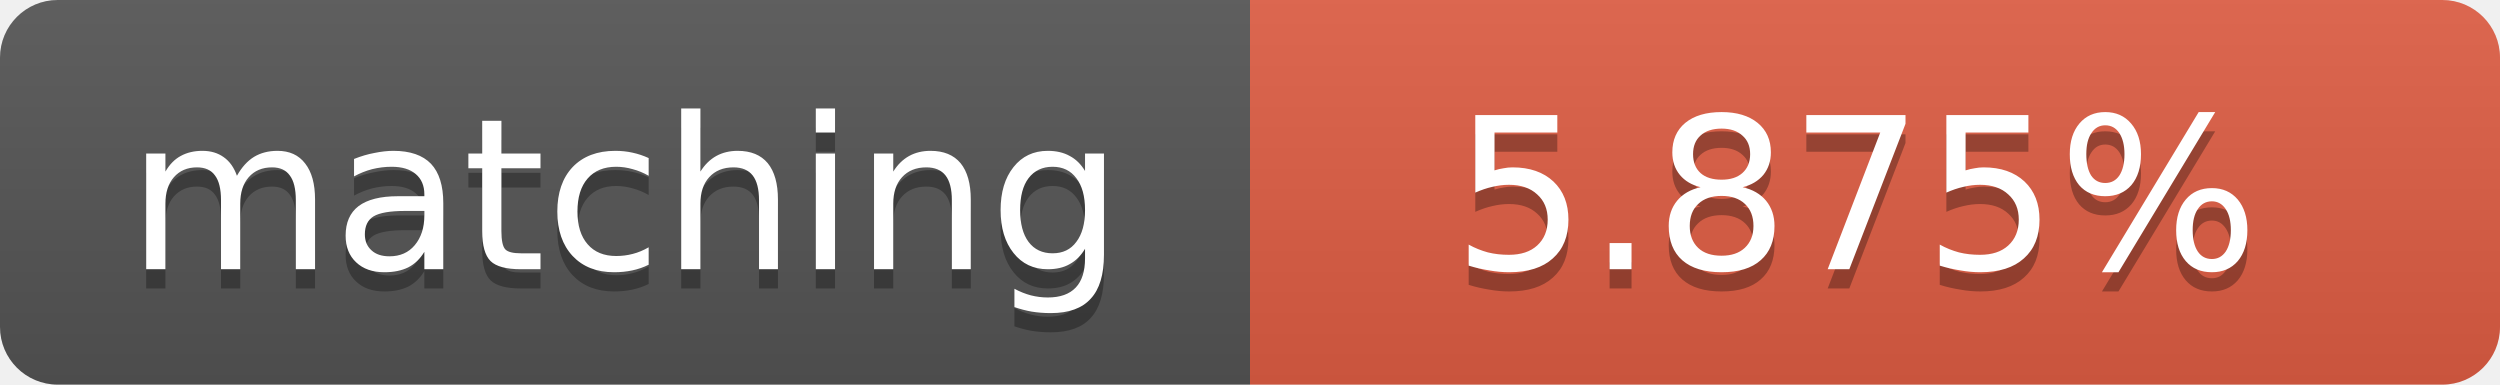
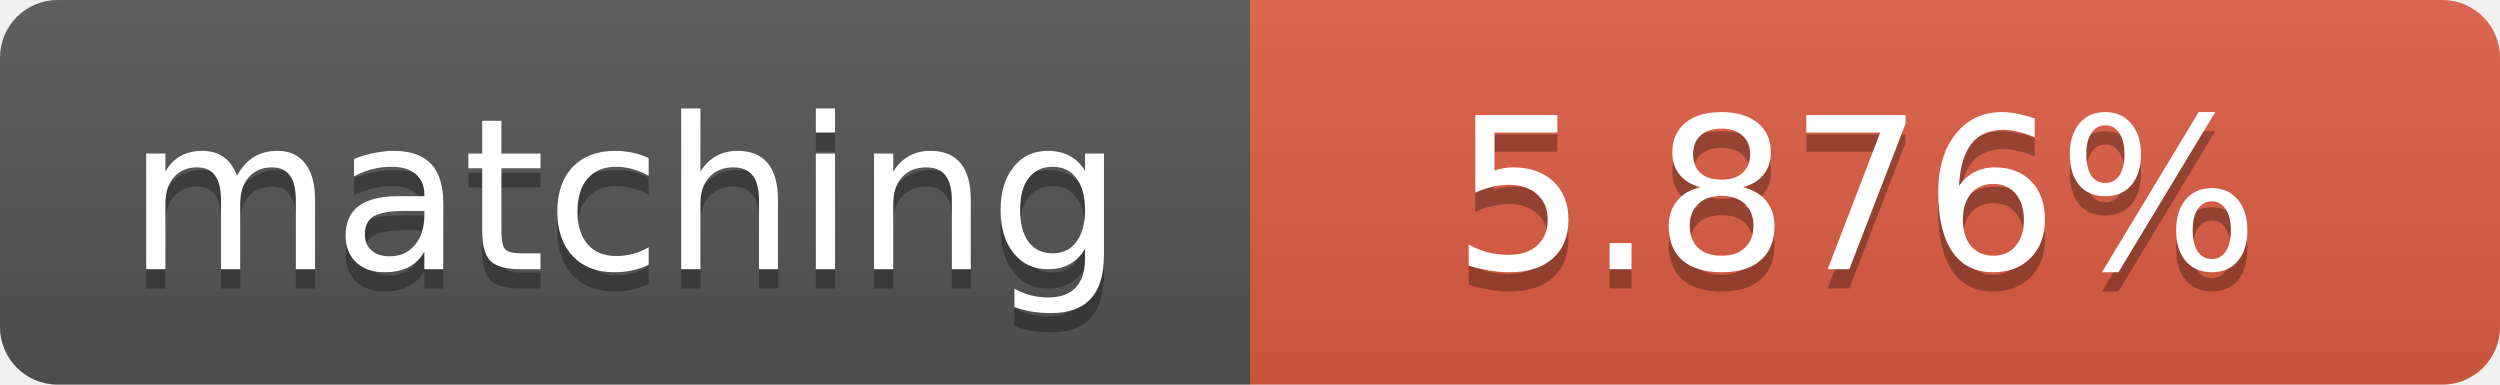
<svg xmlns="http://www.w3.org/2000/svg" width="130" height="20">
  <linearGradient id="b" x2="0" y2="100%">
    <stop offset="0" stop-color="#bbb" stop-opacity=".1" />
    <stop offset="1" stop-opacity=".1" />
  </linearGradient>
  <clipPath id="a">
    <rect width="130" height="20" rx="3" fill="#fff" />
  </clipPath>
  <g clip-path="url(#a)">
    <path fill="#555" d="M0 0h65v20H0z" />
    <path fill="#e05d44" d="M65 0h65v20H65z" />
    <path fill="url(#b)" d="M0 0h130v20H0z" />
  </g>
  <g fill="#fff" text-anchor="middle" font-family="DejaVu Sans,Verdana,Geneva,sans-serif" font-size="11">
    <text x="32.5" y="15" fill="#010101" fill-opacity=".3">matching</text>
    <text x="32.5" y="14">matching</text>
-     <text x="96.5" y="15" fill="#010101" fill-opacity=".3">5.875%</text>
-     <text x="96.5" y="14">5.875%</text>
+     <text x="96.5" y="15" fill="#010101" fill-opacity=".3">5.876%</text>
+     <text x="96.5" y="14">5.876%</text>
  </g>
</svg>
